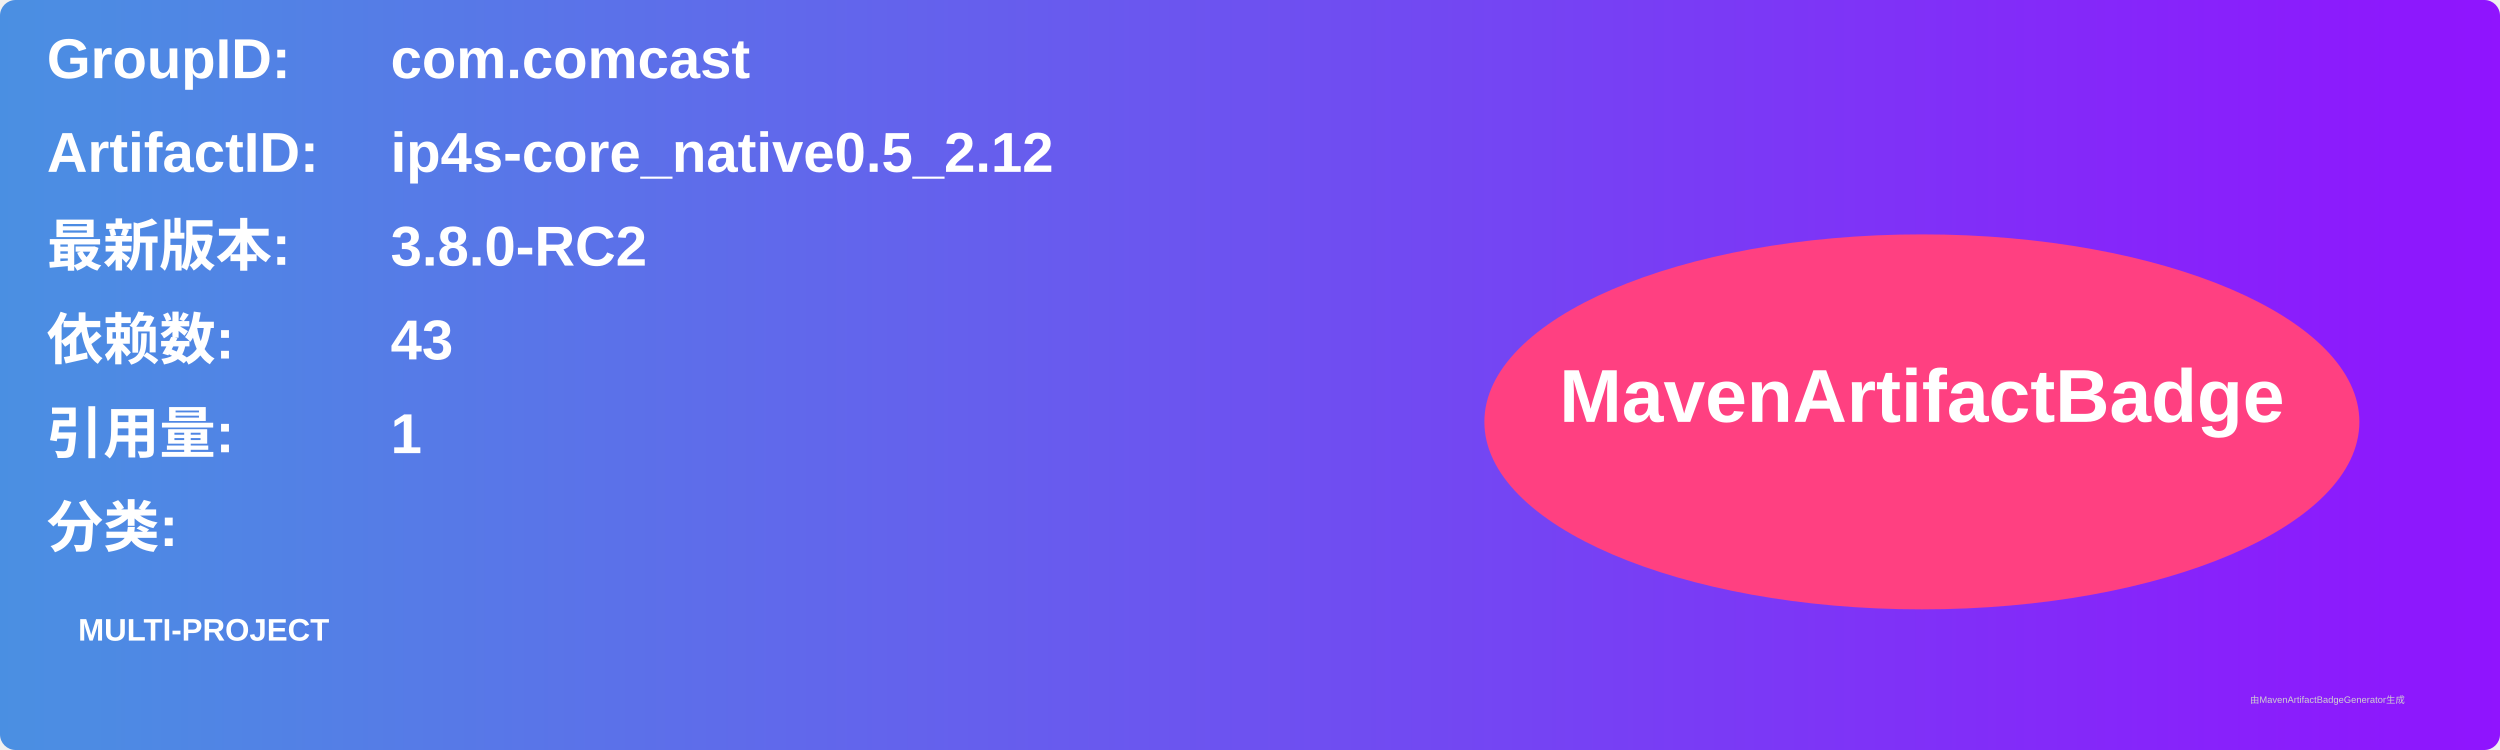
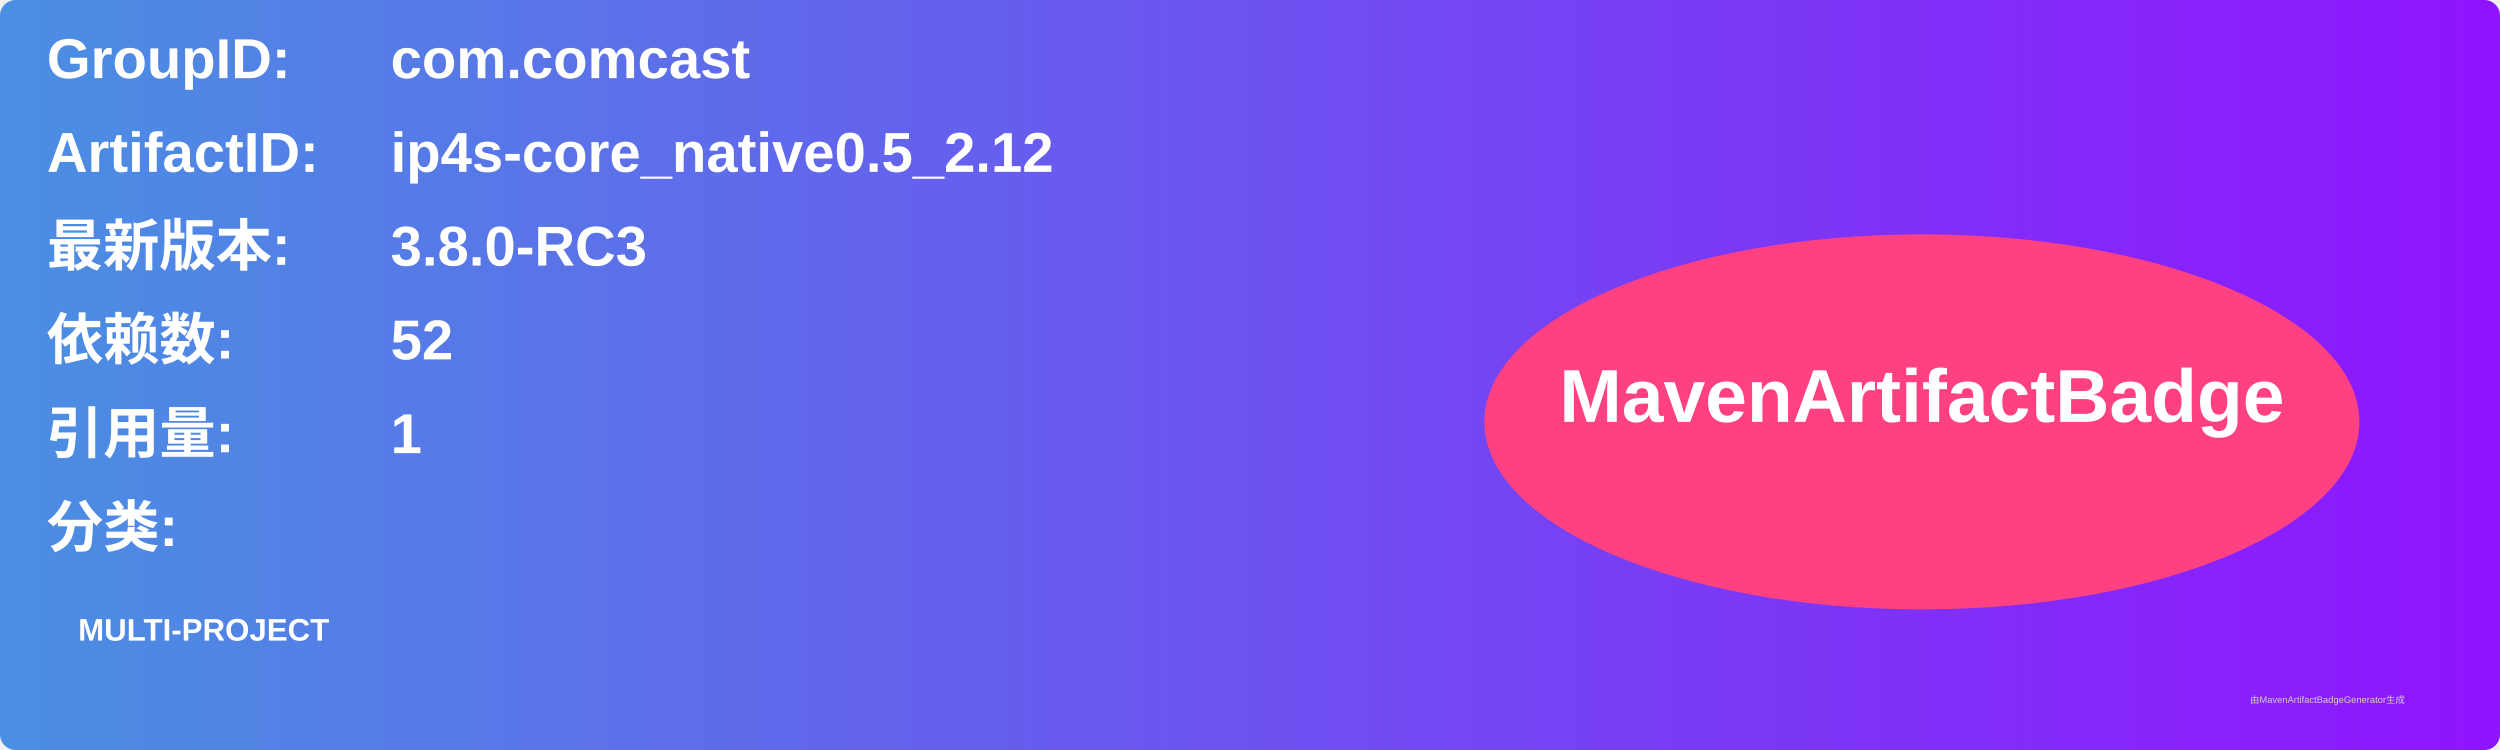
<svg xmlns="http://www.w3.org/2000/svg" width="800" height="240" viewBox="0 0 800 240">
  <linearGradient id="grad" x1="0%" y1="0%" x2="100%" y2="0%">
    <stop offset="0%" stop-color="#4a90e2" />
    <stop offset="100%" stop-color="#9013fe" />
  </linearGradient>
  <rect width="100%" height="100%" rx="5" ry="5" fill="url(#grad)" />
  <g transform="translate(15, 15)">
    <text x="0" y="10" font-family="Arial" font-size="18" fill="white" font-weight="bold" width="260">GroupID:</text>
    <text x="110" y="10" font-family="Arial" font-size="18" fill="white" font-weight="bold" width="460">com.comcast</text>
    <text x="0" y="40" font-family="Arial" font-size="18" fill="white" font-weight="bold" width="260">ArtifactID:</text>
    <text x="110" y="40" font-family="Arial" font-size="18" fill="white" font-weight="bold" width="460">ip4s-core_native0.5_2.12</text>
    <text x="0" y="70" font-family="Arial" font-size="18" fill="white" font-weight="bold">最新版本:</text>
    <text x="110" y="70" font-family="Arial" font-size="18" fill="white" font-weight="bold">
-       <tspan font-weight="bold">3.8.0-RC2</tspan>
+       <tspan font-weight="bold">3.8.0-RC3</tspan>
    </text>
    <text x="0" y="100" font-family="Arial" font-size="18" fill="white" font-weight="bold">依赖数: </text>
    <text x="110" y="100" font-family="Arial" font-size="18" fill="white">
-       <tspan font-weight="bold">43</tspan>
+       <tspan font-weight="bold">52</tspan>
    </text>
    <text x="0" y="130" font-family="Arial" font-size="18" fill="white" font-weight="bold">引用量: </text>
    <text x="110" y="130" font-family="Arial" font-size="18" fill="white">
      <tspan font-weight="bold">1</tspan>
    </text>
    <text x="0" y="160" font-family="Arial" font-size="18" fill="white" font-weight="bold">分类:</text>
    <text x="10" y="190" font-family="Arial" font-size="10" fill="white">
      <tspan font-weight="bold">MULTI-PROJECT</tspan>
    </text>
    <ellipse cx="600" cy="120" rx="140" ry="60" fill="#ff4081" />
    <text x="600" y="120" text-anchor="middle" font-family="Arial" font-size="24" fill="white" font-weight="bold">MavenArtifactBadge</text>
  </g>
  <text x="720" y="225" font-family="Arial" font-size="3" fill="#d0d0d0">由MavenArtifactBadgeGenerator生成</text>
</svg>
